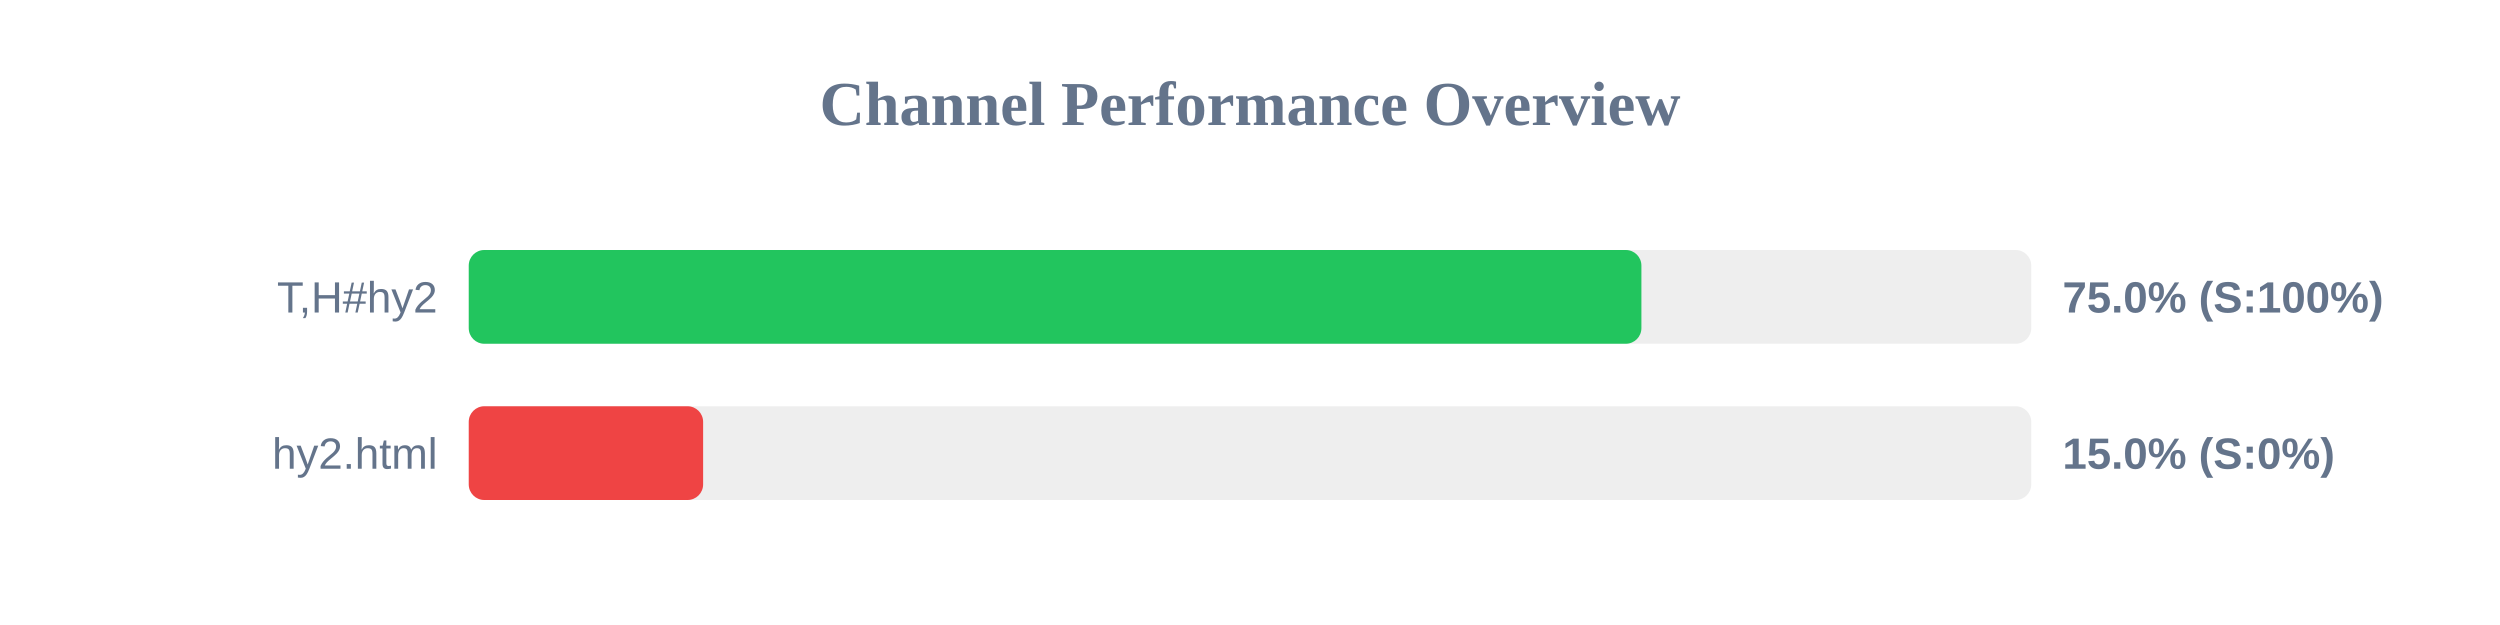
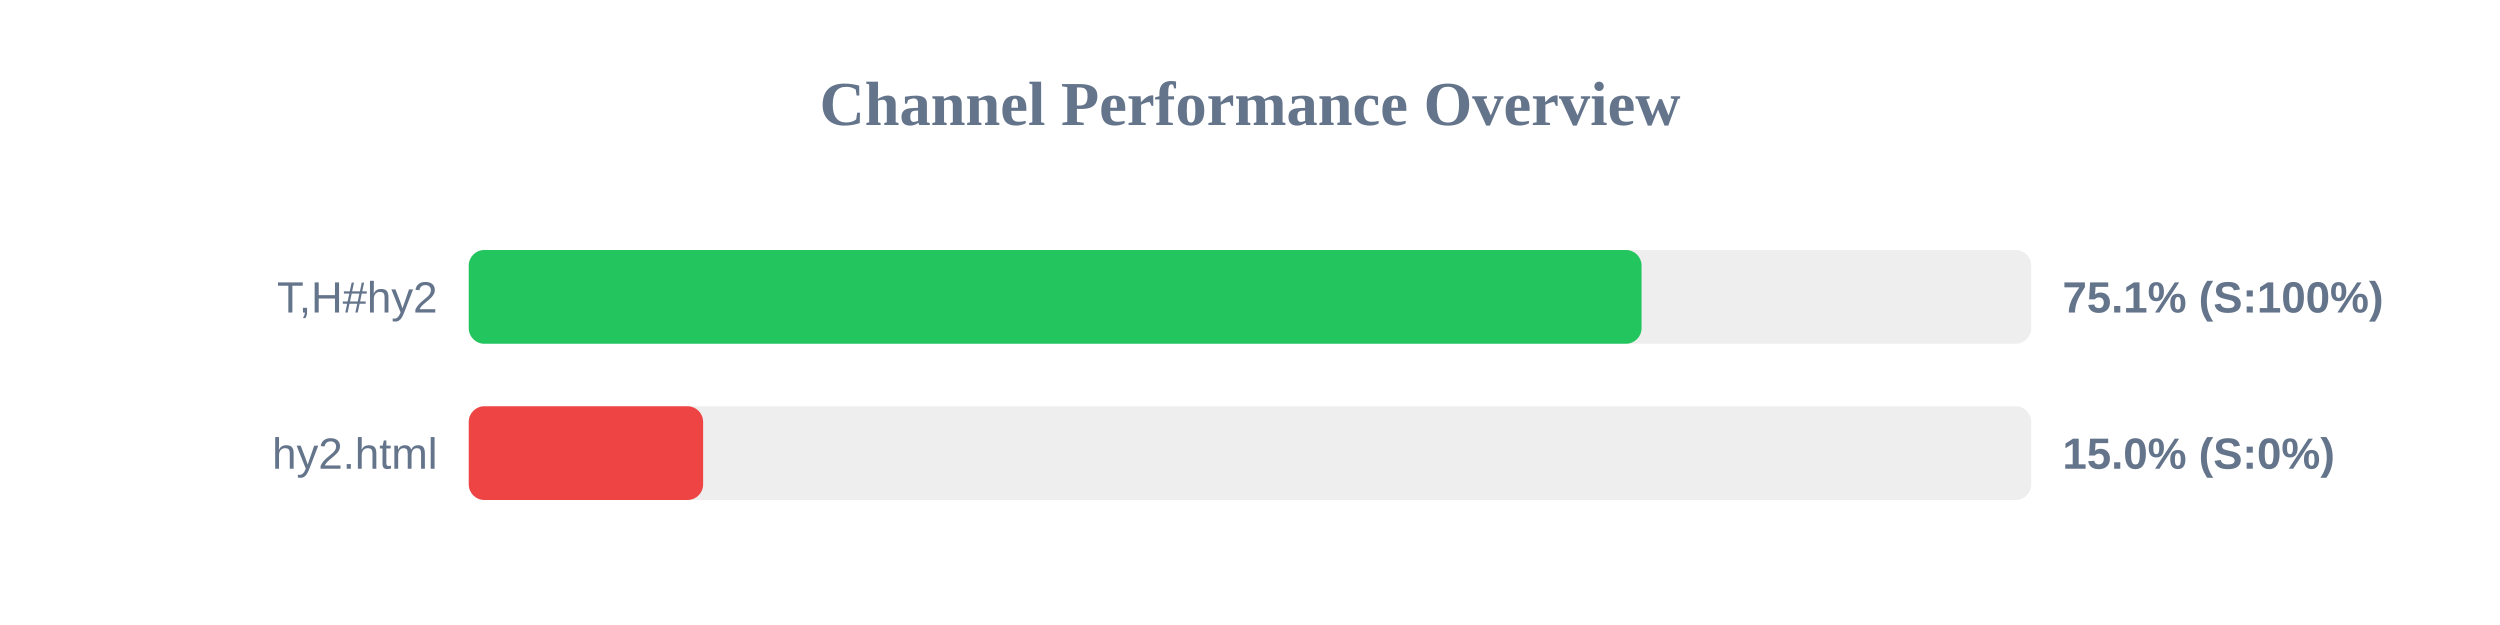
<svg xmlns="http://www.w3.org/2000/svg" width="800" height="200" version="1.1">
  <style>
        .row { font: 14px Arial; fill: #64748b; }
        .score { font: bold 14px Arial; fill: #64748b; }
    </style>
  <text x="400" y="40" text-anchor="middle" font-size="20px" font-weight="bold" fill="#64748b">Channel Performance Overview</text>
  <rect x="150" y="80" width="500" height="30" fill="#eee" rx="5" />
-   <rect x="150" y="80" width="375.25" height="30" fill="#22c55e" rx="5" />
+   <rect x="150" y="80" width="375.3" height="30" fill="#22c55e" rx="5" />
  <text x="140" y="100" text-anchor="end" class="row">T,H#hy2</text>
-   <text x="660" y="100" text-anchor="start" class="score">75.0% (S:100%)</text>
+   <text x="660" y="100" text-anchor="start" class="score">75.1% (S:100%)</text>
  <rect x="150" y="130" width="500" height="30" fill="#eee" rx="5" />
  <rect x="150" y="130" width="75.0" height="30" fill="#ef4444" rx="5" />
  <text x="140" y="150" text-anchor="end" class="row">hy2.html</text>
  <text x="660" y="150" text-anchor="start" class="score">15.0% (S:0%)</text>
</svg>
